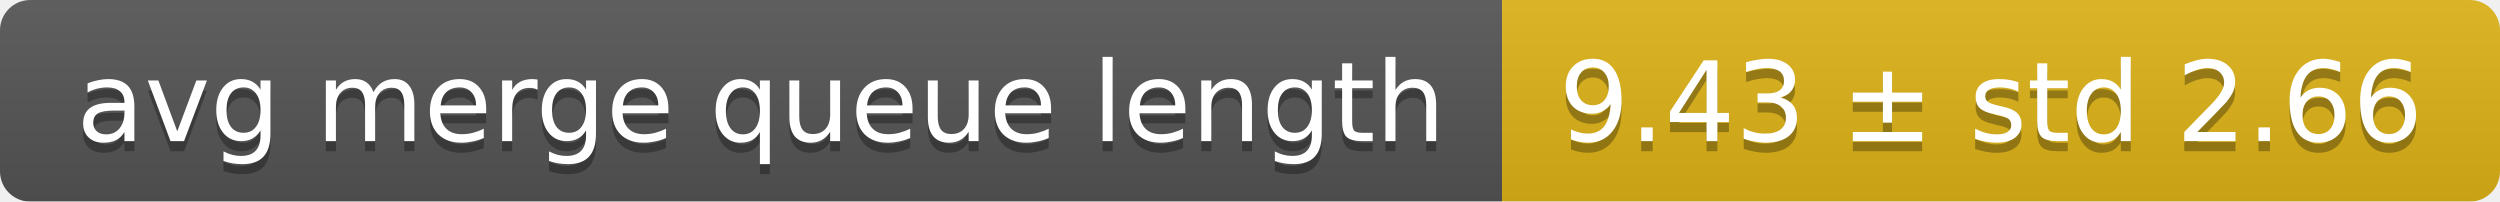
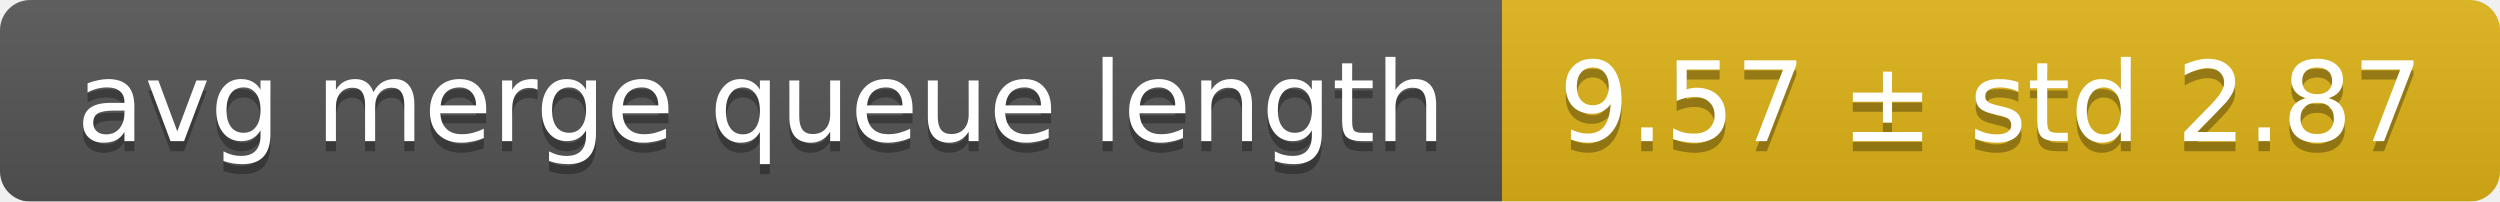
<svg xmlns="http://www.w3.org/2000/svg" width="248" height="20">
  <linearGradient id="smooth" x2="0" y2="100%">
    <stop offset="0" stop-color="#bbb" stop-opacity=".1" />
    <stop offset="1" stop-opacity=".1" />
  </linearGradient>
  <mask id="round">
    <rect width="248" height="20" rx="3" fill="#fff" />
  </mask>
  <g mask="url(#round)">
    <rect width="149" height="20" fill="#555" />
    <rect x="149" width="99" height="20" fill="#dfb317" />
    <rect width="248" height="20" fill="url(#smooth)" />
  </g>
  <g fill="#fff" text-anchor="middle" font-family="DejaVu Sans,Verdana,Geneva,sans-serif" font-size="11">
    <text x="75.5" y="15" fill="#010101" fill-opacity=".3">avg merge queue length</text>
    <text x="75.5" y="14">avg merge queue length</text>
-     <text x="197.5" y="15" fill="#010101" fill-opacity=".3">9.43 ± std 2.66</text>
-     <text x="197.5" y="14">9.43 ± std 2.66</text>
+     <text x="197.5" y="15" fill="#010101" fill-opacity=".3">9.57 ± std 2.87</text>
+     <text x="197.5" y="14">9.57 ± std 2.87</text>
  </g>
</svg>
